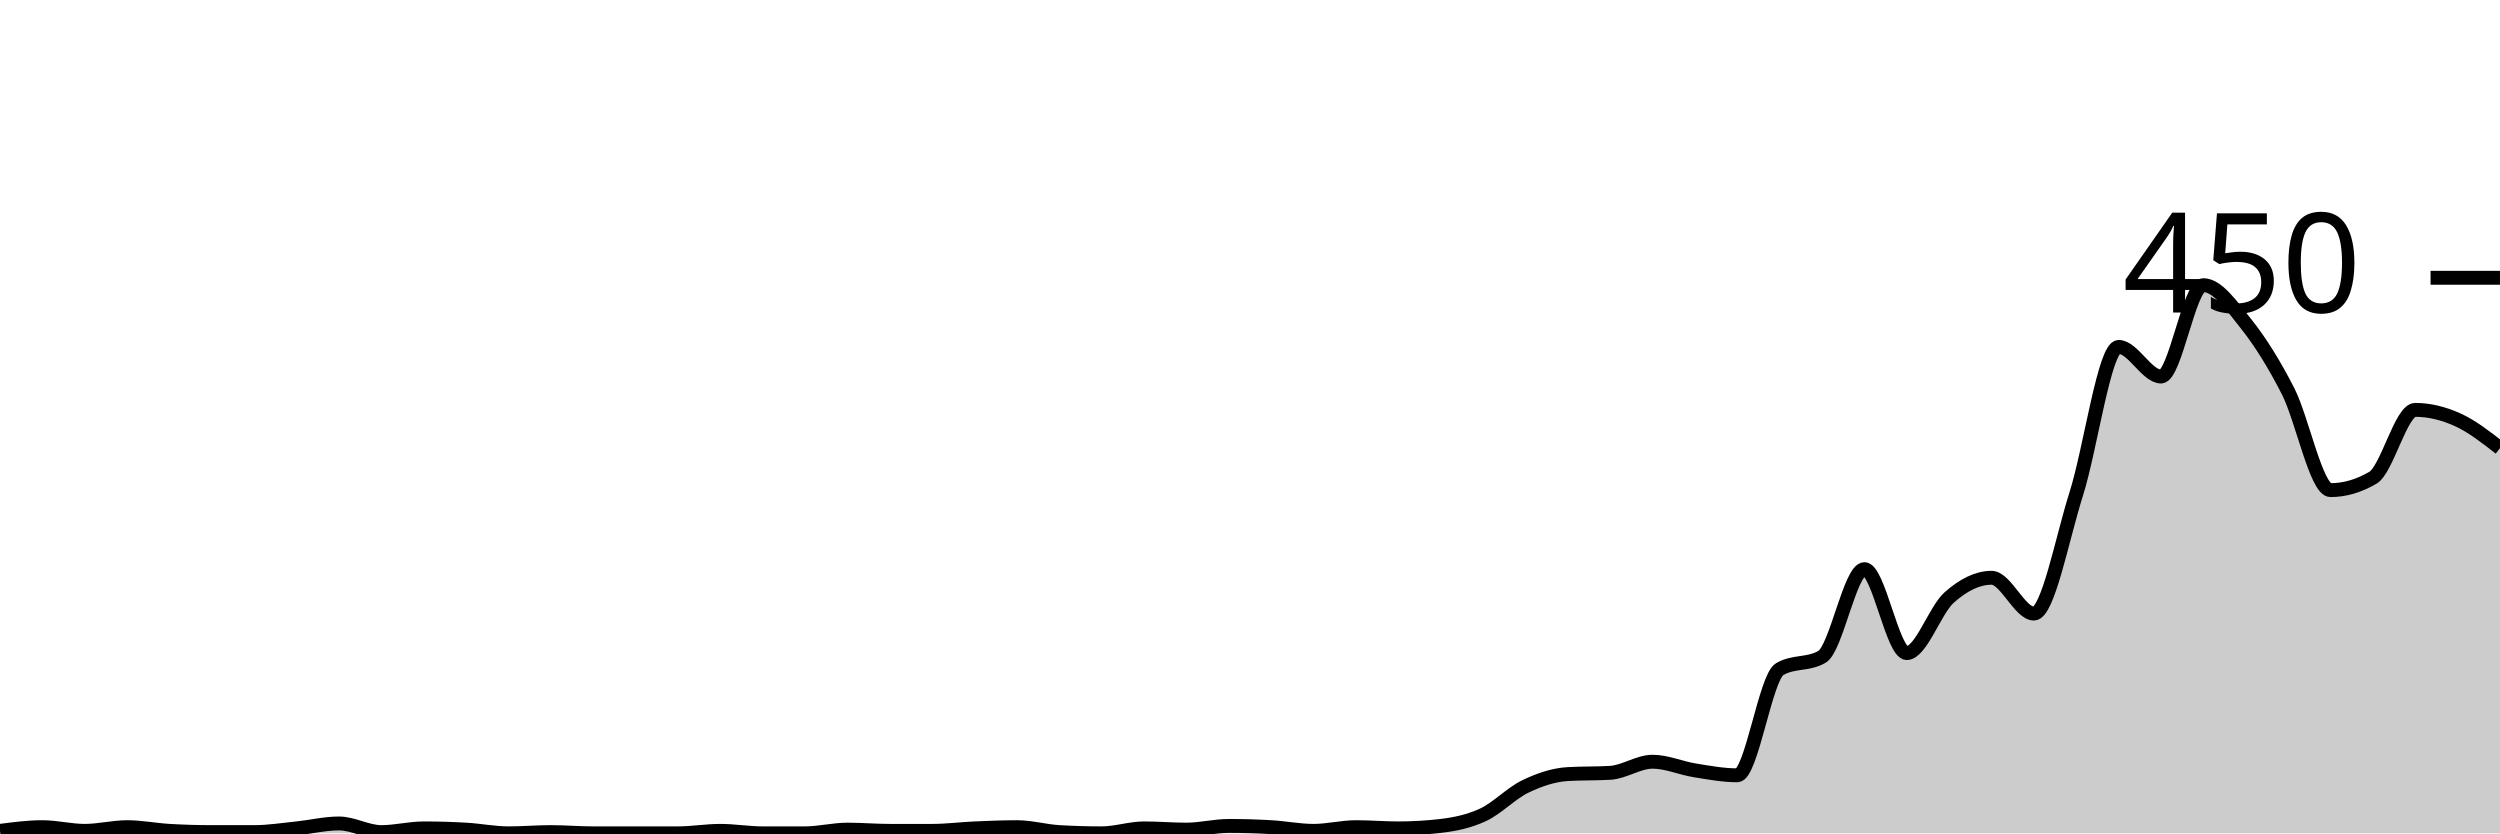
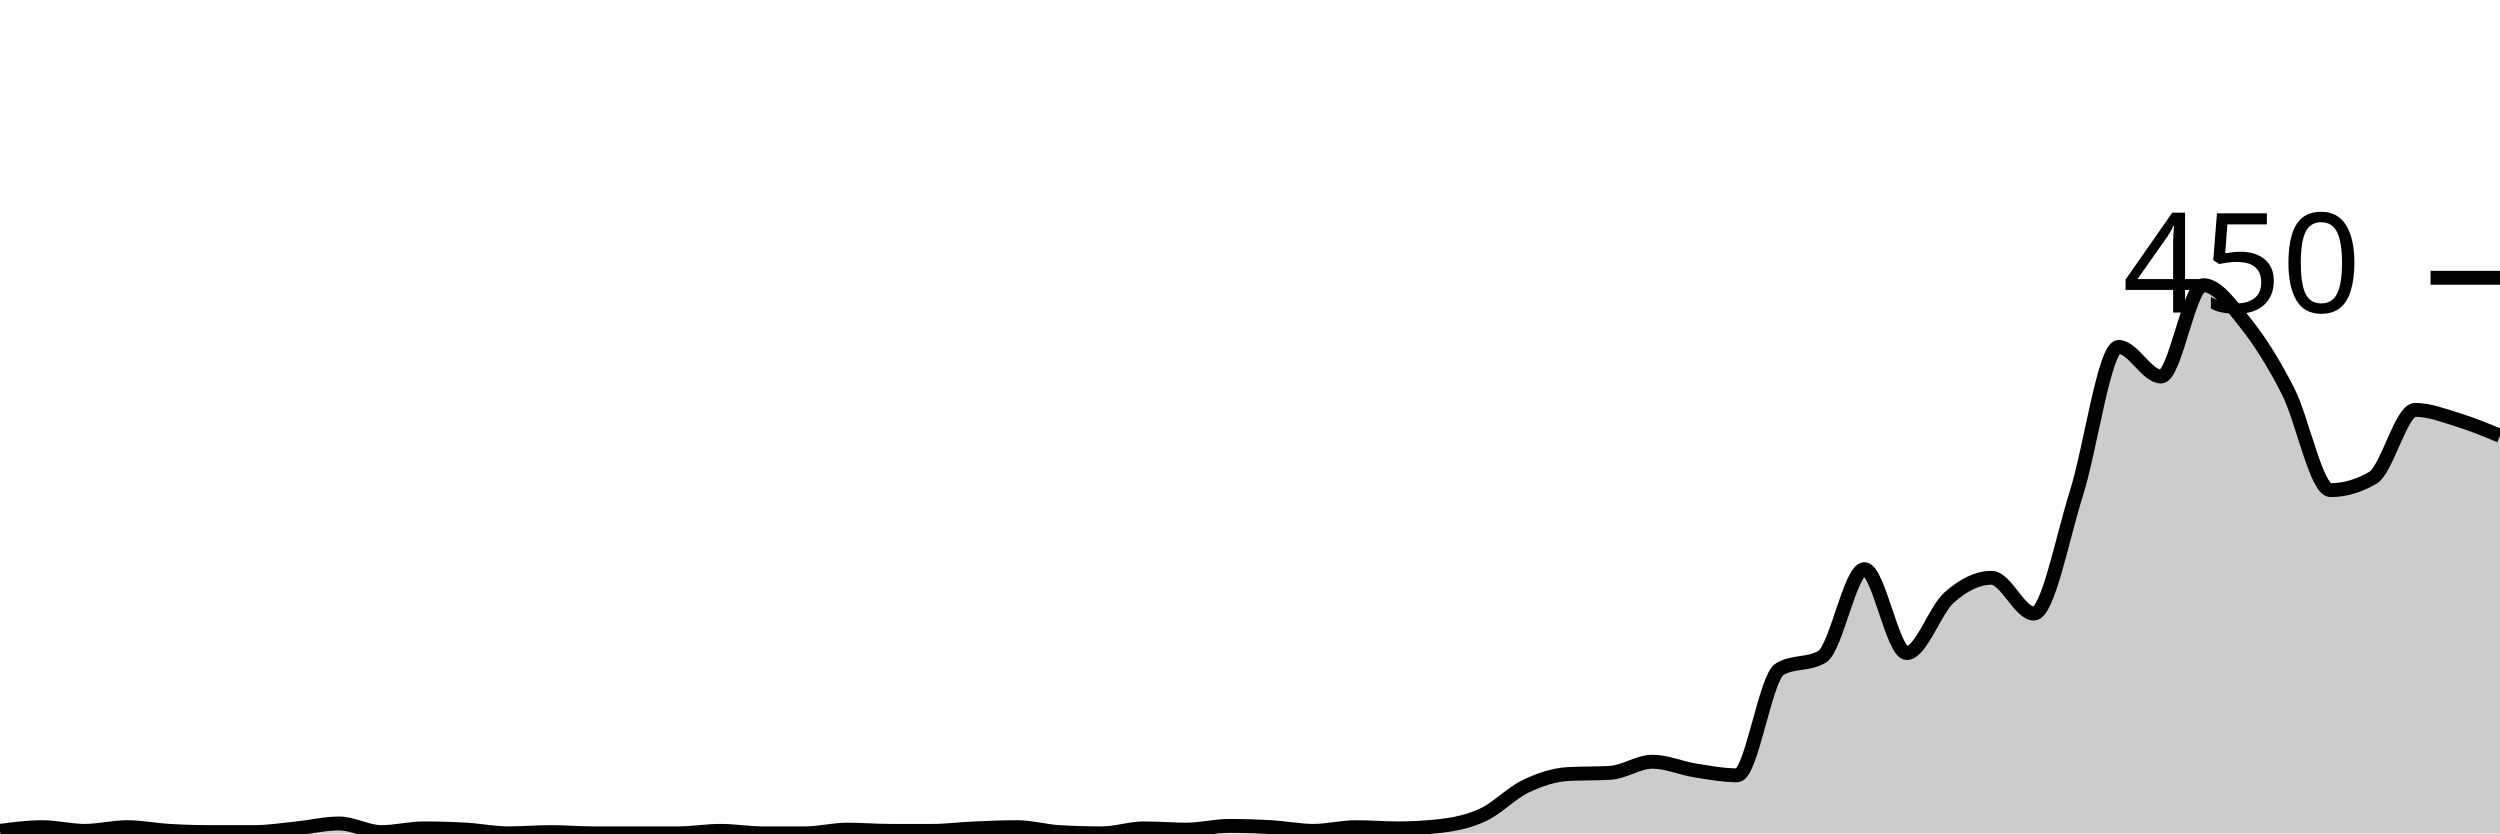
<svg xmlns="http://www.w3.org/2000/svg" viewBox="0 0 180 60">
  <g transform="translate(0,20)">
-     <path class="area" fill="rgba(0, 0, 0, 0.2)" d="M0,39.822C1.017,39.689,2.034,39.556,3.051,39.556C4.068,39.556,5.085,39.822,6.102,39.822C7.119,39.822,8.136,39.556,9.153,39.556C10.169,39.556,11.186,39.763,12.203,39.822C13.22,39.881,14.237,39.911,15.254,39.911C16.271,39.911,17.288,39.911,18.305,39.911C19.322,39.911,20.339,39.748,21.356,39.644C22.373,39.541,23.39,39.289,24.407,39.289C25.424,39.289,26.441,39.911,27.458,39.911C28.475,39.911,29.492,39.644,30.508,39.644C31.525,39.644,32.542,39.674,33.559,39.733C34.576,39.793,35.593,40,36.61,40C37.627,40,38.644,39.911,39.661,39.911C40.678,39.911,41.695,40,42.712,40C43.729,40,44.746,40,45.763,40C46.78,40,47.797,40,48.814,40C49.831,40,50.847,39.822,51.864,39.822C52.881,39.822,53.898,40,54.915,40C55.932,40,56.949,40,57.966,40C58.983,40,60,39.733,61.017,39.733C62.034,39.733,63.051,39.822,64.068,39.822C65.085,39.822,66.102,39.822,67.119,39.822C68.136,39.822,69.153,39.689,70.169,39.644C71.186,39.6,72.203,39.556,73.22,39.556C74.237,39.556,75.254,39.852,76.271,39.911C77.288,39.97,78.305,40,79.322,40C80.339,40,81.356,39.644,82.373,39.644C83.39,39.644,84.407,39.733,85.424,39.733C86.441,39.733,87.458,39.467,88.475,39.467C89.492,39.467,90.508,39.496,91.525,39.556C92.542,39.615,93.559,39.822,94.576,39.822C95.593,39.822,96.61,39.556,97.627,39.556C98.644,39.556,99.661,39.644,100.678,39.644C101.695,39.644,102.712,39.585,103.729,39.467C104.746,39.348,105.763,39.141,106.78,38.667C107.797,38.193,108.814,37.111,109.831,36.622C110.847,36.133,111.864,35.793,112.881,35.733C113.898,35.674,114.915,35.704,115.932,35.644C116.949,35.585,117.966,34.844,118.983,34.844C120,34.844,121.017,35.304,122.034,35.467C123.051,35.63,124.068,35.822,125.085,35.822C126.102,35.822,127.119,28.77,128.136,28.178C129.153,27.585,130.169,27.881,131.186,27.289C132.203,26.696,133.22,20.978,134.237,20.978C135.254,20.978,136.271,27.022,137.288,27.022C138.305,27.022,139.322,23.926,140.339,23.022C141.356,22.119,142.373,21.6,143.39,21.6C144.407,21.6,145.424,24.178,146.441,24.178C147.458,24.178,148.475,18.756,149.492,15.556C150.508,12.356,151.525,4.978,152.542,4.978C153.559,4.978,154.576,7.111,155.593,7.111C156.61,7.111,157.627,0.533,158.644,0.533C159.661,0.533,160.678,2.015,161.695,3.289C162.712,4.563,163.729,6.178,164.746,8.178C165.763,10.178,166.78,15.289,167.797,15.289C168.814,15.289,169.831,14.993,170.847,14.4C171.864,13.807,172.881,9.511,173.898,9.511C174.915,9.511,175.932,9.763,176.949,10.222C177.966,10.681,178.983,11.474,180,12.267L180,40C178.983,40,177.966,40,176.949,40C175.932,40,174.915,40,173.898,40C172.881,40,171.864,40,170.847,40C169.831,40,168.814,40,167.797,40C166.78,40,165.763,40,164.746,40C163.729,40,162.712,40,161.695,40C160.678,40,159.661,40,158.644,40C157.627,40,156.61,40,155.593,40C154.576,40,153.559,40,152.542,40C151.525,40,150.508,40,149.492,40C148.475,40,147.458,40,146.441,40C145.424,40,144.407,40,143.39,40C142.373,40,141.356,40,140.339,40C139.322,40,138.305,40,137.288,40C136.271,40,135.254,40,134.237,40C133.22,40,132.203,40,131.186,40C130.169,40,129.153,40,128.136,40C127.119,40,126.102,40,125.085,40C124.068,40,123.051,40,122.034,40C121.017,40,120,40,118.983,40C117.966,40,116.949,40,115.932,40C114.915,40,113.898,40,112.881,40C111.864,40,110.847,40,109.831,40C108.814,40,107.797,40,106.78,40C105.763,40,104.746,40,103.729,40C102.712,40,101.695,40,100.678,40C99.661,40,98.644,40,97.627,40C96.61,40,95.593,40,94.576,40C93.559,40,92.542,40,91.525,40C90.508,40,89.492,40,88.475,40C87.458,40,86.441,40,85.424,40C84.407,40,83.39,40,82.373,40C81.356,40,80.339,40,79.322,40C78.305,40,77.288,40,76.271,40C75.254,40,74.237,40,73.22,40C72.203,40,71.186,40,70.169,40C69.153,40,68.136,40,67.119,40C66.102,40,65.085,40,64.068,40C63.051,40,62.034,40,61.017,40C60,40,58.983,40,57.966,40C56.949,40,55.932,40,54.915,40C53.898,40,52.881,40,51.864,40C50.847,40,49.831,40,48.814,40C47.797,40,46.78,40,45.763,40C44.746,40,43.729,40,42.712,40C41.695,40,40.678,40,39.661,40C38.644,40,37.627,40,36.61,40C35.593,40,34.576,40,33.559,40C32.542,40,31.525,40,30.508,40C29.492,40,28.475,40,27.458,40C26.441,40,25.424,40,24.407,40C23.39,40,22.373,40,21.356,40C20.339,40,19.322,40,18.305,40C17.288,40,16.271,40,15.254,40C14.237,40,13.22,40,12.203,40C11.186,40,10.169,40,9.153,40C8.136,40,7.119,40,6.102,40C5.085,40,4.068,40,3.051,40C2.034,40,1.017,40,0,40Z" />
-     <path class="line" stroke="black" fill="none" d="M0,39.822C1.017,39.689,2.034,39.556,3.051,39.556C4.068,39.556,5.085,39.822,6.102,39.822C7.119,39.822,8.136,39.556,9.153,39.556C10.169,39.556,11.186,39.763,12.203,39.822C13.22,39.881,14.237,39.911,15.254,39.911C16.271,39.911,17.288,39.911,18.305,39.911C19.322,39.911,20.339,39.748,21.356,39.644C22.373,39.541,23.39,39.289,24.407,39.289C25.424,39.289,26.441,39.911,27.458,39.911C28.475,39.911,29.492,39.644,30.508,39.644C31.525,39.644,32.542,39.674,33.559,39.733C34.576,39.793,35.593,40,36.61,40C37.627,40,38.644,39.911,39.661,39.911C40.678,39.911,41.695,40,42.712,40C43.729,40,44.746,40,45.763,40C46.78,40,47.797,40,48.814,40C49.831,40,50.847,39.822,51.864,39.822C52.881,39.822,53.898,40,54.915,40C55.932,40,56.949,40,57.966,40C58.983,40,60,39.733,61.017,39.733C62.034,39.733,63.051,39.822,64.068,39.822C65.085,39.822,66.102,39.822,67.119,39.822C68.136,39.822,69.153,39.689,70.169,39.644C71.186,39.6,72.203,39.556,73.22,39.556C74.237,39.556,75.254,39.852,76.271,39.911C77.288,39.97,78.305,40,79.322,40C80.339,40,81.356,39.644,82.373,39.644C83.39,39.644,84.407,39.733,85.424,39.733C86.441,39.733,87.458,39.467,88.475,39.467C89.492,39.467,90.508,39.496,91.525,39.556C92.542,39.615,93.559,39.822,94.576,39.822C95.593,39.822,96.61,39.556,97.627,39.556C98.644,39.556,99.661,39.644,100.678,39.644C101.695,39.644,102.712,39.585,103.729,39.467C104.746,39.348,105.763,39.141,106.78,38.667C107.797,38.193,108.814,37.111,109.831,36.622C110.847,36.133,111.864,35.793,112.881,35.733C113.898,35.674,114.915,35.704,115.932,35.644C116.949,35.585,117.966,34.844,118.983,34.844C120,34.844,121.017,35.304,122.034,35.467C123.051,35.63,124.068,35.822,125.085,35.822C126.102,35.822,127.119,28.77,128.136,28.178C129.153,27.585,130.169,27.881,131.186,27.289C132.203,26.696,133.22,20.978,134.237,20.978C135.254,20.978,136.271,27.022,137.288,27.022C138.305,27.022,139.322,23.926,140.339,23.022C141.356,22.119,142.373,21.6,143.39,21.6C144.407,21.6,145.424,24.178,146.441,24.178C147.458,24.178,148.475,18.756,149.492,15.556C150.508,12.356,151.525,4.978,152.542,4.978C153.559,4.978,154.576,7.111,155.593,7.111C156.61,7.111,157.627,0.533,158.644,0.533C159.661,0.533,160.678,2.015,161.695,3.289C162.712,4.563,163.729,6.178,164.746,8.178C165.763,10.178,166.78,15.289,167.797,15.289C168.814,15.289,169.831,14.993,170.847,14.4C171.864,13.807,172.881,9.511,173.898,9.511C174.915,9.511,175.932,9.763,176.949,10.222C177.966,10.681,178.983,11.474,180,12.267" />
+     <path class="area" fill="rgba(0, 0, 0, 0.2)" d="M0,39.822C1.017,39.689,2.034,39.556,3.051,39.556C4.068,39.556,5.085,39.822,6.102,39.822C7.119,39.822,8.136,39.556,9.153,39.556C10.169,39.556,11.186,39.763,12.203,39.822C13.22,39.881,14.237,39.911,15.254,39.911C16.271,39.911,17.288,39.911,18.305,39.911C19.322,39.911,20.339,39.748,21.356,39.644C22.373,39.541,23.39,39.289,24.407,39.289C25.424,39.289,26.441,39.911,27.458,39.911C28.475,39.911,29.492,39.644,30.508,39.644C31.525,39.644,32.542,39.674,33.559,39.733C34.576,39.793,35.593,40,36.61,40C37.627,40,38.644,39.911,39.661,39.911C40.678,39.911,41.695,40,42.712,40C43.729,40,44.746,40,45.763,40C46.78,40,47.797,40,48.814,40C49.831,40,50.847,39.822,51.864,39.822C52.881,39.822,53.898,40,54.915,40C55.932,40,56.949,40,57.966,40C58.983,40,60,39.733,61.017,39.733C62.034,39.733,63.051,39.822,64.068,39.822C65.085,39.822,66.102,39.822,67.119,39.822C68.136,39.822,69.153,39.689,70.169,39.644C71.186,39.6,72.203,39.556,73.22,39.556C74.237,39.556,75.254,39.852,76.271,39.911C77.288,39.97,78.305,40,79.322,40C80.339,40,81.356,39.644,82.373,39.644C83.39,39.644,84.407,39.733,85.424,39.733C86.441,39.733,87.458,39.467,88.475,39.467C89.492,39.467,90.508,39.496,91.525,39.556C92.542,39.615,93.559,39.822,94.576,39.822C95.593,39.822,96.61,39.556,97.627,39.556C98.644,39.556,99.661,39.644,100.678,39.644C101.695,39.644,102.712,39.585,103.729,39.467C104.746,39.348,105.763,39.141,106.78,38.667C107.797,38.193,108.814,37.111,109.831,36.622C110.847,36.133,111.864,35.793,112.881,35.733C113.898,35.674,114.915,35.704,115.932,35.644C116.949,35.585,117.966,34.844,118.983,34.844C120,34.844,121.017,35.304,122.034,35.467C123.051,35.63,124.068,35.822,125.085,35.822C126.102,35.822,127.119,28.77,128.136,28.178C129.153,27.585,130.169,27.881,131.186,27.289C132.203,26.696,133.22,20.978,134.237,20.978C135.254,20.978,136.271,27.022,137.288,27.022C138.305,27.022,139.322,23.926,140.339,23.022C141.356,22.119,142.373,21.6,143.39,21.6C144.407,21.6,145.424,24.178,146.441,24.178C147.458,24.178,148.475,18.756,149.492,15.556C150.508,12.356,151.525,4.978,152.542,4.978C153.559,4.978,154.576,7.111,155.593,7.111C156.61,7.111,157.627,0.533,158.644,0.533C159.661,0.533,160.678,2.015,161.695,3.289C162.712,4.563,163.729,6.178,164.746,8.178C165.763,10.178,166.78,15.289,167.797,15.289C168.814,15.289,169.831,14.993,170.847,14.4C171.864,13.807,172.881,9.511,173.898,9.511C174.915,9.511,175.932,9.911,176.949,10.222C177.966,10.533,178.983,10.956,180,11.378L180,40C178.983,40,177.966,40,176.949,40C175.932,40,174.915,40,173.898,40C172.881,40,171.864,40,170.847,40C169.831,40,168.814,40,167.797,40C166.78,40,165.763,40,164.746,40C163.729,40,162.712,40,161.695,40C160.678,40,159.661,40,158.644,40C157.627,40,156.61,40,155.593,40C154.576,40,153.559,40,152.542,40C151.525,40,150.508,40,149.492,40C148.475,40,147.458,40,146.441,40C145.424,40,144.407,40,143.39,40C142.373,40,141.356,40,140.339,40C139.322,40,138.305,40,137.288,40C136.271,40,135.254,40,134.237,40C133.22,40,132.203,40,131.186,40C130.169,40,129.153,40,128.136,40C127.119,40,126.102,40,125.085,40C124.068,40,123.051,40,122.034,40C121.017,40,120,40,118.983,40C117.966,40,116.949,40,115.932,40C114.915,40,113.898,40,112.881,40C111.864,40,110.847,40,109.831,40C108.814,40,107.797,40,106.78,40C105.763,40,104.746,40,103.729,40C102.712,40,101.695,40,100.678,40C99.661,40,98.644,40,97.627,40C96.61,40,95.593,40,94.576,40C93.559,40,92.542,40,91.525,40C90.508,40,89.492,40,88.475,40C87.458,40,86.441,40,85.424,40C84.407,40,83.39,40,82.373,40C81.356,40,80.339,40,79.322,40C78.305,40,77.288,40,76.271,40C75.254,40,74.237,40,73.22,40C72.203,40,71.186,40,70.169,40C69.153,40,68.136,40,67.119,40C66.102,40,65.085,40,64.068,40C63.051,40,62.034,40,61.017,40C60,40,58.983,40,57.966,40C56.949,40,55.932,40,54.915,40C53.898,40,52.881,40,51.864,40C50.847,40,49.831,40,48.814,40C47.797,40,46.78,40,45.763,40C44.746,40,43.729,40,42.712,40C41.695,40,40.678,40,39.661,40C38.644,40,37.627,40,36.61,40C35.593,40,34.576,40,33.559,40C32.542,40,31.525,40,30.508,40C29.492,40,28.475,40,27.458,40C26.441,40,25.424,40,24.407,40C23.39,40,22.373,40,21.356,40C20.339,40,19.322,40,18.305,40C17.288,40,16.271,40,15.254,40C14.237,40,13.22,40,12.203,40C11.186,40,10.169,40,9.153,40C8.136,40,7.119,40,6.102,40C5.085,40,4.068,40,3.051,40C2.034,40,1.017,40,0,40Z" />
+     <path class="line" stroke="black" fill="none" d="M0,39.822C1.017,39.689,2.034,39.556,3.051,39.556C4.068,39.556,5.085,39.822,6.102,39.822C7.119,39.822,8.136,39.556,9.153,39.556C10.169,39.556,11.186,39.763,12.203,39.822C13.22,39.881,14.237,39.911,15.254,39.911C16.271,39.911,17.288,39.911,18.305,39.911C19.322,39.911,20.339,39.748,21.356,39.644C22.373,39.541,23.39,39.289,24.407,39.289C25.424,39.289,26.441,39.911,27.458,39.911C28.475,39.911,29.492,39.644,30.508,39.644C31.525,39.644,32.542,39.674,33.559,39.733C34.576,39.793,35.593,40,36.61,40C37.627,40,38.644,39.911,39.661,39.911C40.678,39.911,41.695,40,42.712,40C43.729,40,44.746,40,45.763,40C46.78,40,47.797,40,48.814,40C49.831,40,50.847,39.822,51.864,39.822C52.881,39.822,53.898,40,54.915,40C55.932,40,56.949,40,57.966,40C58.983,40,60,39.733,61.017,39.733C62.034,39.733,63.051,39.822,64.068,39.822C65.085,39.822,66.102,39.822,67.119,39.822C68.136,39.822,69.153,39.689,70.169,39.644C71.186,39.6,72.203,39.556,73.22,39.556C74.237,39.556,75.254,39.852,76.271,39.911C77.288,39.97,78.305,40,79.322,40C80.339,40,81.356,39.644,82.373,39.644C83.39,39.644,84.407,39.733,85.424,39.733C86.441,39.733,87.458,39.467,88.475,39.467C89.492,39.467,90.508,39.496,91.525,39.556C92.542,39.615,93.559,39.822,94.576,39.822C95.593,39.822,96.61,39.556,97.627,39.556C98.644,39.556,99.661,39.644,100.678,39.644C101.695,39.644,102.712,39.585,103.729,39.467C104.746,39.348,105.763,39.141,106.78,38.667C107.797,38.193,108.814,37.111,109.831,36.622C110.847,36.133,111.864,35.793,112.881,35.733C113.898,35.674,114.915,35.704,115.932,35.644C116.949,35.585,117.966,34.844,118.983,34.844C120,34.844,121.017,35.304,122.034,35.467C123.051,35.63,124.068,35.822,125.085,35.822C126.102,35.822,127.119,28.77,128.136,28.178C129.153,27.585,130.169,27.881,131.186,27.289C132.203,26.696,133.22,20.978,134.237,20.978C135.254,20.978,136.271,27.022,137.288,27.022C138.305,27.022,139.322,23.926,140.339,23.022C141.356,22.119,142.373,21.6,143.39,21.6C144.407,21.6,145.424,24.178,146.441,24.178C147.458,24.178,148.475,18.756,149.492,15.556C150.508,12.356,151.525,4.978,152.542,4.978C153.559,4.978,154.576,7.111,155.593,7.111C156.61,7.111,157.627,0.533,158.644,0.533C159.661,0.533,160.678,2.015,161.695,3.289C162.712,4.563,163.729,6.178,164.746,8.178C165.763,10.178,166.78,15.289,167.797,15.289C168.814,15.289,169.831,14.993,170.847,14.4C171.864,13.807,172.881,9.511,173.898,9.511C174.915,9.511,175.932,9.911,176.949,10.222C177.966,10.533,178.983,10.956,180,11.378" />
    <path class="axis-ceiling" stroke-width="1" stroke="black" fill="none" d="M175,0L180,0" />
    <text class="axis-ceiling-label" font-family="sans-serif" text-anchor="end" font-size="10px" x="170" y="2.5">450</text>
  </g>
</svg>
